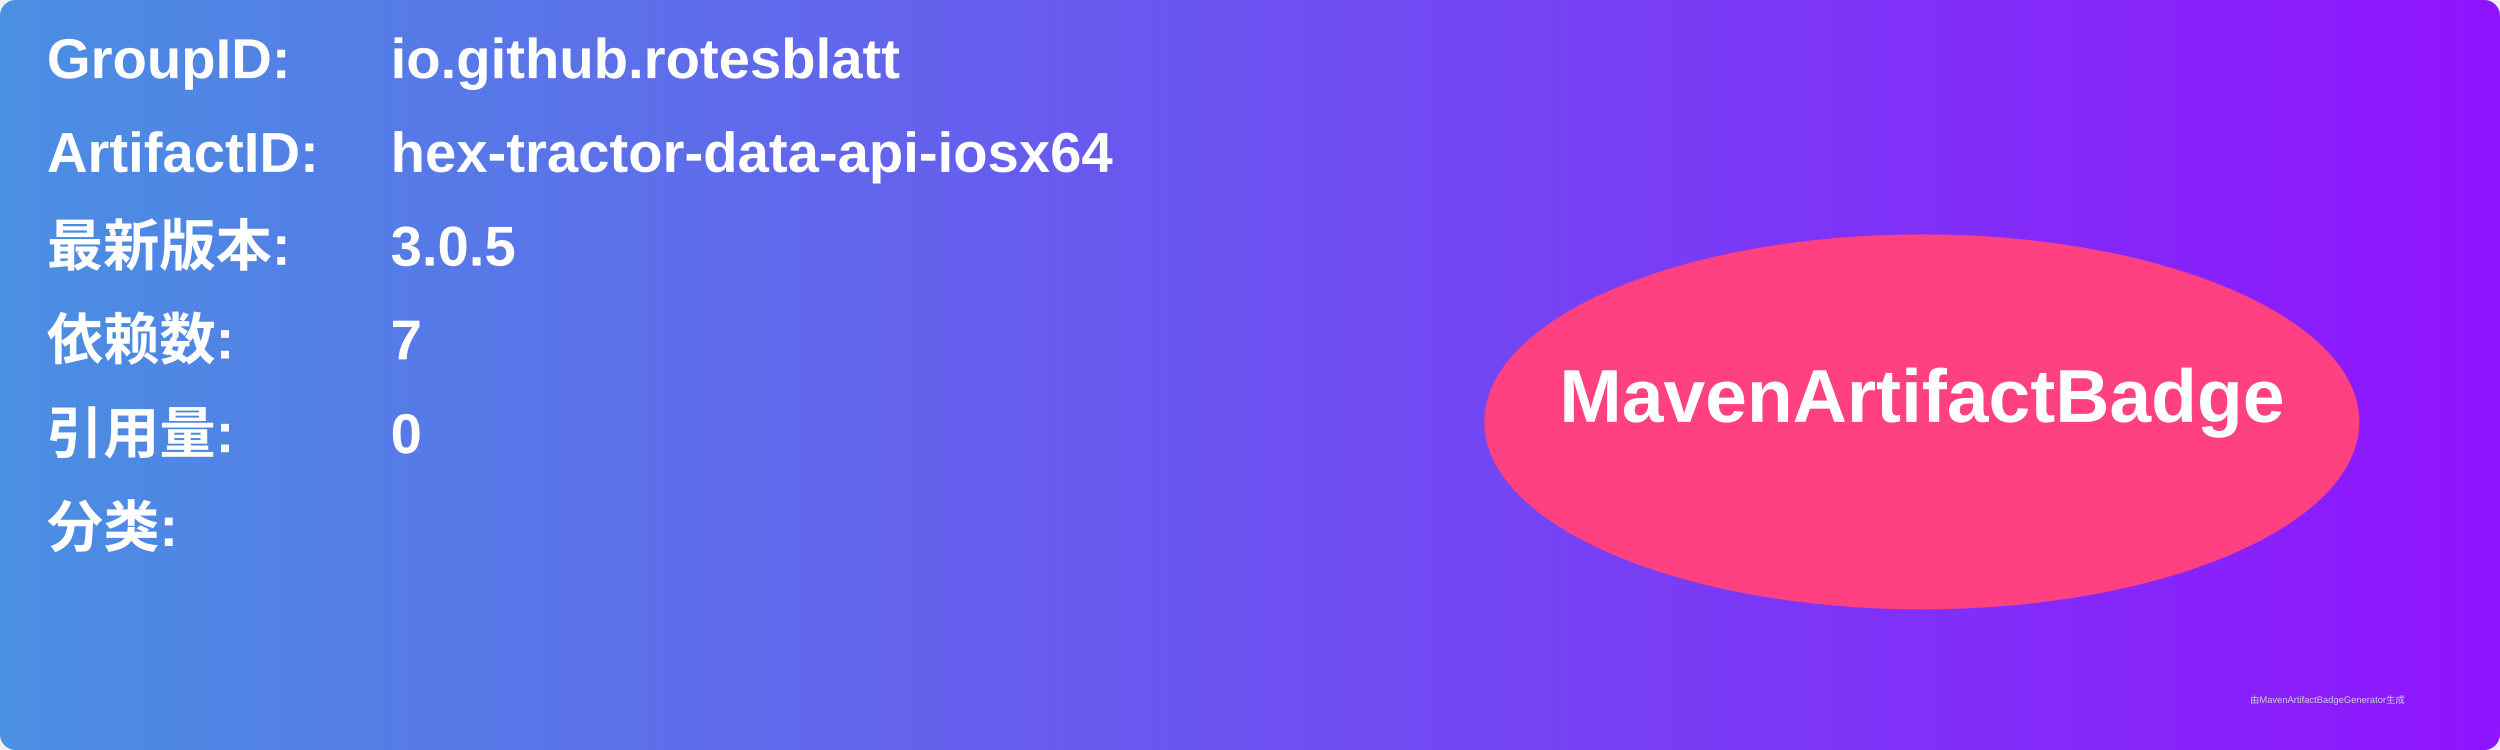
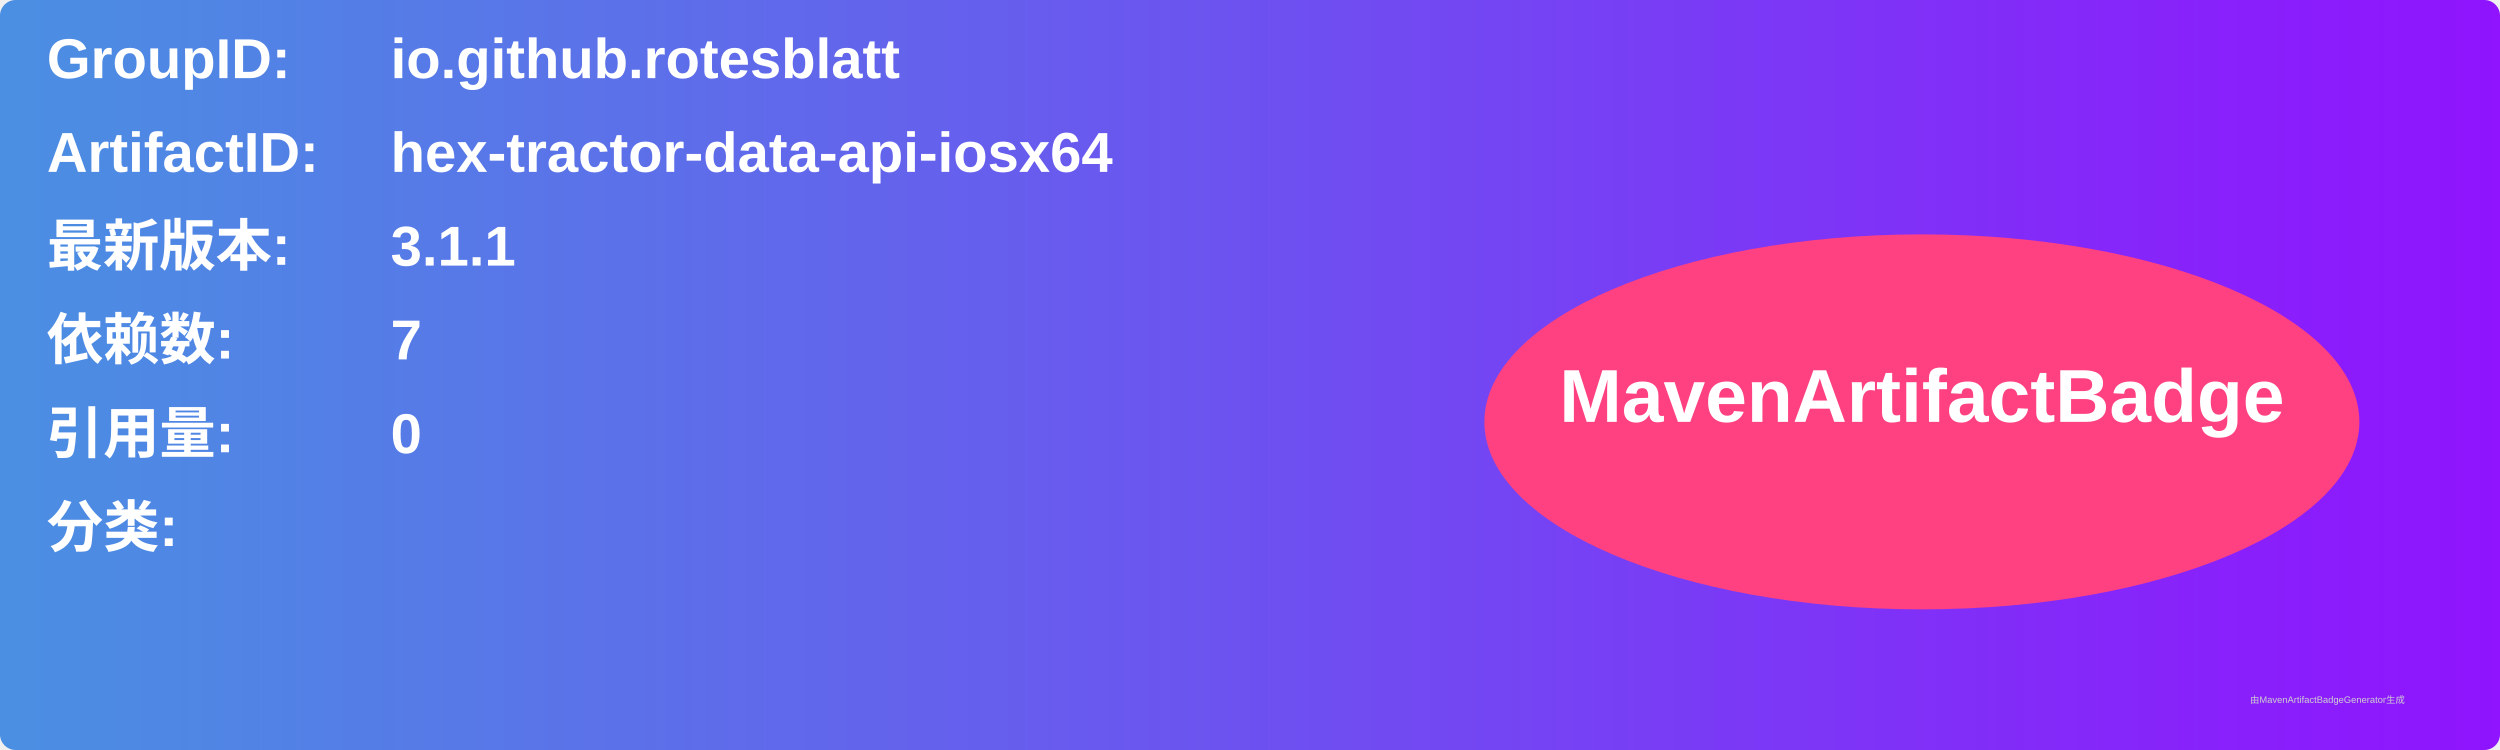
<svg xmlns="http://www.w3.org/2000/svg" width="800" height="240" viewBox="0 0 800 240">
  <linearGradient id="grad" x1="0%" y1="0%" x2="100%" y2="0%">
    <stop offset="0%" stop-color="#4a90e2" />
    <stop offset="100%" stop-color="#9013fe" />
  </linearGradient>
  <rect width="100%" height="100%" rx="5" ry="5" fill="url(#grad)" />
  <g transform="translate(15, 15)">
    <text x="0" y="10" font-family="Arial" font-size="18" fill="white" font-weight="bold" width="260">GroupID:</text>
    <text x="110" y="10" font-family="Arial" font-size="18" fill="white" font-weight="bold" width="460">io.github.rotesblatt</text>
    <text x="0" y="40" font-family="Arial" font-size="18" fill="white" font-weight="bold" width="260">ArtifactID:</text>
    <text x="110" y="40" font-family="Arial" font-size="18" fill="white" font-weight="bold" width="460">hex-tractor-data-api-iosx64</text>
    <text x="0" y="70" font-family="Arial" font-size="18" fill="white" font-weight="bold">最新版本:</text>
    <text x="110" y="70" font-family="Arial" font-size="18" fill="white" font-weight="bold">
-       <tspan font-weight="bold">3.0.5</tspan>
+       <tspan font-weight="bold">3.1.1</tspan>
    </text>
    <text x="0" y="100" font-family="Arial" font-size="18" fill="white" font-weight="bold">依赖数: </text>
    <text x="110" y="100" font-family="Arial" font-size="18" fill="white">
      <tspan font-weight="bold">7</tspan>
    </text>
    <text x="0" y="130" font-family="Arial" font-size="18" fill="white" font-weight="bold">引用量: </text>
    <text x="110" y="130" font-family="Arial" font-size="18" fill="white">
      <tspan font-weight="bold">0</tspan>
    </text>
    <text x="0" y="160" font-family="Arial" font-size="18" fill="white" font-weight="bold">分类:</text>
    <text x="10" y="190" font-family="Arial" font-size="10" fill="white">
      <tspan font-weight="bold" />
    </text>
    <ellipse cx="600" cy="120" rx="140" ry="60" fill="#ff4081" />
    <text x="600" y="120" text-anchor="middle" font-family="Arial" font-size="24" fill="white" font-weight="bold">MavenArtifactBadge</text>
  </g>
  <text x="720" y="225" font-family="Arial" font-size="3" fill="#d0d0d0">由MavenArtifactBadgeGenerator生成</text>
</svg>
